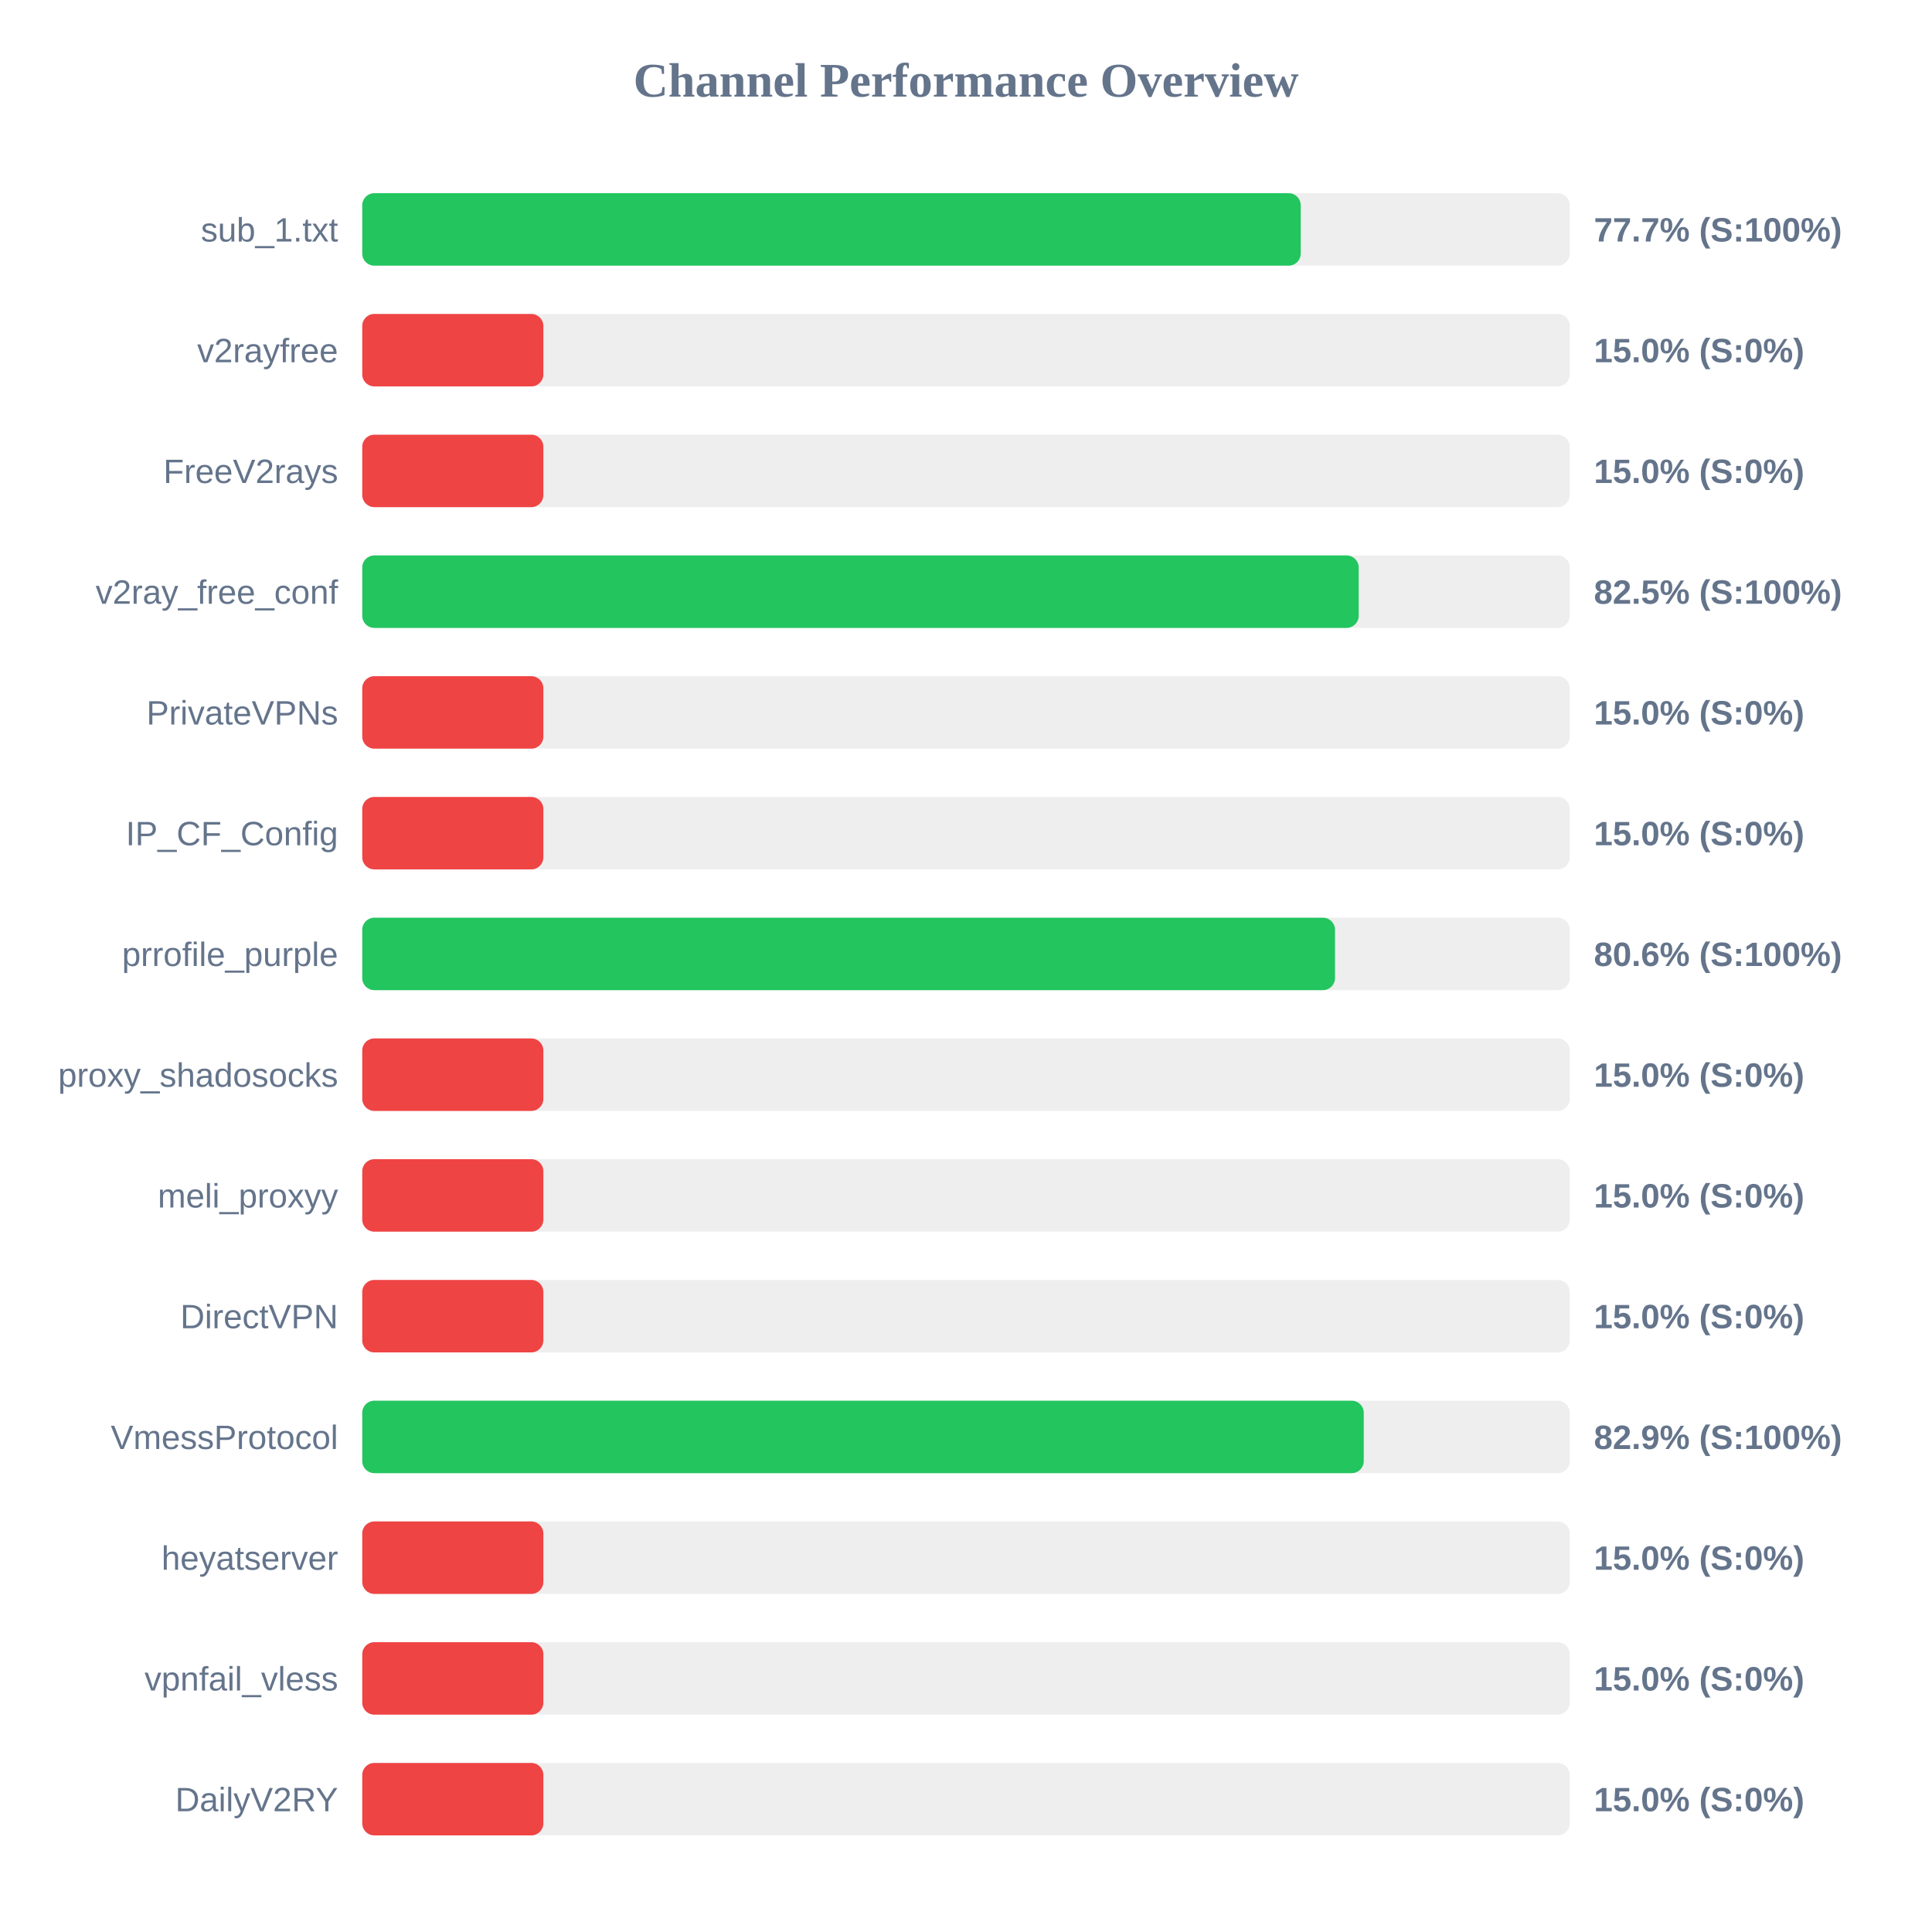
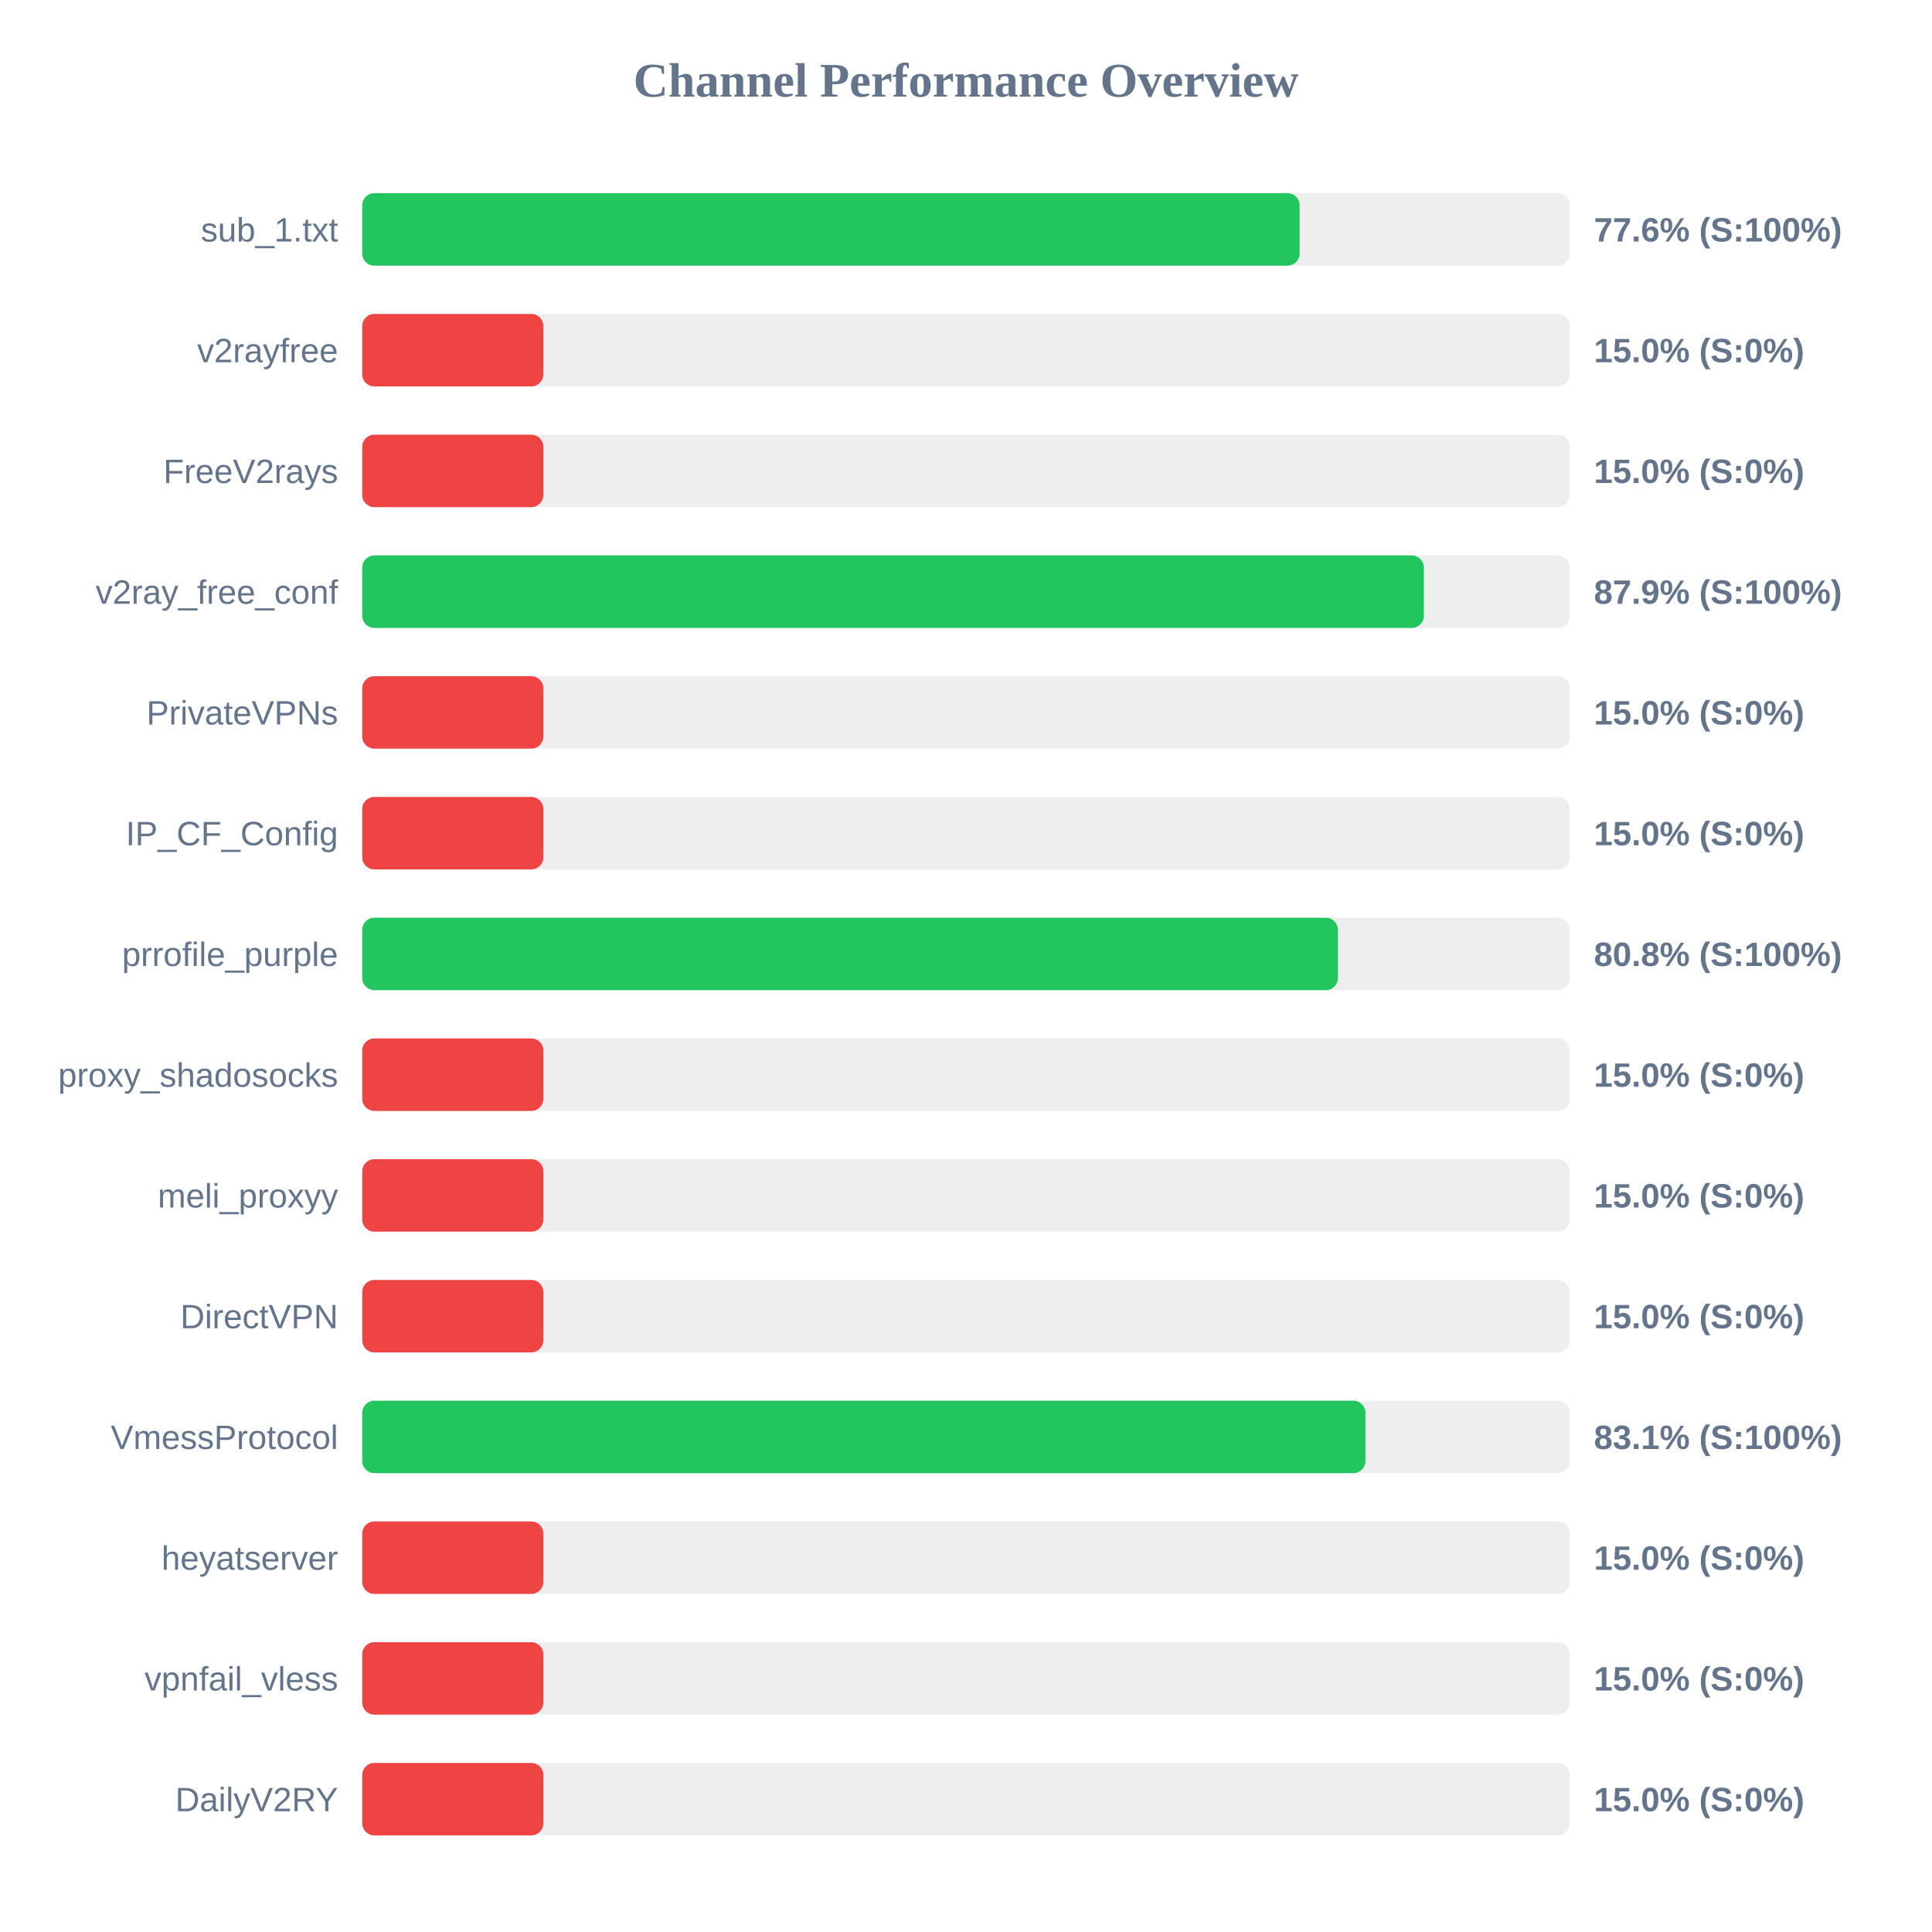
<svg xmlns="http://www.w3.org/2000/svg" width="800" height="800" version="1.1">
  <style>
        .row { font: 14px Arial; fill: #64748b; }
        .score { font: bold 14px Arial; fill: #64748b; }
    </style>
  <text x="400" y="40" text-anchor="middle" font-size="20px" font-weight="bold" fill="#64748b">Channel Performance Overview</text>
  <rect x="150" y="80" width="500" height="30" fill="#eee" rx="5" />
-   <rect x="150" y="80" width="388.6" height="30" fill="#22c55e" rx="5" />
+   <rect x="150" y="80" width="388.15" height="30" fill="#22c55e" rx="5" />
  <text x="140" y="100" text-anchor="end" class="row">sub_1.txt</text>
-   <text x="660" y="100" text-anchor="start" class="score">77.7% (S:100%)</text>
+   <text x="660" y="100" text-anchor="start" class="score">77.6% (S:100%)</text>
  <rect x="150" y="130" width="500" height="30" fill="#eee" rx="5" />
  <rect x="150" y="130" width="75.0" height="30" fill="#ef4444" rx="5" />
  <text x="140" y="150" text-anchor="end" class="row">v2rayfree</text>
  <text x="660" y="150" text-anchor="start" class="score">15.0% (S:0%)</text>
  <rect x="150" y="180" width="500" height="30" fill="#eee" rx="5" />
  <rect x="150" y="180" width="75.0" height="30" fill="#ef4444" rx="5" />
  <text x="140" y="200" text-anchor="end" class="row">FreeV2rays</text>
  <text x="660" y="200" text-anchor="start" class="score">15.0% (S:0%)</text>
  <rect x="150" y="230" width="500" height="30" fill="#eee" rx="5" />
-   <rect x="150" y="230" width="412.6" height="30" fill="#22c55e" rx="5" />
+   <rect x="150" y="230" width="439.6" height="30" fill="#22c55e" rx="5" />
  <text x="140" y="250" text-anchor="end" class="row">v2ray_free_conf</text>
-   <text x="660" y="250" text-anchor="start" class="score">82.5% (S:100%)</text>
+   <text x="660" y="250" text-anchor="start" class="score">87.9% (S:100%)</text>
  <rect x="150" y="280" width="500" height="30" fill="#eee" rx="5" />
  <rect x="150" y="280" width="75.0" height="30" fill="#ef4444" rx="5" />
  <text x="140" y="300" text-anchor="end" class="row">PrivateVPNs</text>
  <text x="660" y="300" text-anchor="start" class="score">15.0% (S:0%)</text>
  <rect x="150" y="330" width="500" height="30" fill="#eee" rx="5" />
  <rect x="150" y="330" width="75.0" height="30" fill="#ef4444" rx="5" />
  <text x="140" y="350" text-anchor="end" class="row">IP_CF_Config</text>
  <text x="660" y="350" text-anchor="start" class="score">15.0% (S:0%)</text>
  <rect x="150" y="380" width="500" height="30" fill="#eee" rx="5" />
-   <rect x="150" y="380" width="402.8" height="30" fill="#22c55e" rx="5" />
+   <rect x="150" y="380" width="404.0" height="30" fill="#22c55e" rx="5" />
  <text x="140" y="400" text-anchor="end" class="row">prrofile_purple</text>
-   <text x="660" y="400" text-anchor="start" class="score">80.6% (S:100%)</text>
+   <text x="660" y="400" text-anchor="start" class="score">80.8% (S:100%)</text>
  <rect x="150" y="430" width="500" height="30" fill="#eee" rx="5" />
  <rect x="150" y="430" width="75.0" height="30" fill="#ef4444" rx="5" />
  <text x="140" y="450" text-anchor="end" class="row">proxy_shadosocks</text>
  <text x="660" y="450" text-anchor="start" class="score">15.0% (S:0%)</text>
  <rect x="150" y="480" width="500" height="30" fill="#eee" rx="5" />
  <rect x="150" y="480" width="75.0" height="30" fill="#ef4444" rx="5" />
  <text x="140" y="500" text-anchor="end" class="row">meli_proxyy</text>
  <text x="660" y="500" text-anchor="start" class="score">15.0% (S:0%)</text>
  <rect x="150" y="530" width="500" height="30" fill="#eee" rx="5" />
  <rect x="150" y="530" width="75.0" height="30" fill="#ef4444" rx="5" />
  <text x="140" y="550" text-anchor="end" class="row">DirectVPN</text>
  <text x="660" y="550" text-anchor="start" class="score">15.0% (S:0%)</text>
  <rect x="150" y="580" width="500" height="30" fill="#eee" rx="5" />
-   <rect x="150" y="580" width="414.7" height="30" fill="#22c55e" rx="5" />
+   <rect x="150" y="580" width="415.4" height="30" fill="#22c55e" rx="5" />
  <text x="140" y="600" text-anchor="end" class="row">VmessProtocol</text>
-   <text x="660" y="600" text-anchor="start" class="score">82.9% (S:100%)</text>
+   <text x="660" y="600" text-anchor="start" class="score">83.1% (S:100%)</text>
  <rect x="150" y="630" width="500" height="30" fill="#eee" rx="5" />
  <rect x="150" y="630" width="75.0" height="30" fill="#ef4444" rx="5" />
  <text x="140" y="650" text-anchor="end" class="row">heyatserver</text>
  <text x="660" y="650" text-anchor="start" class="score">15.0% (S:0%)</text>
  <rect x="150" y="680" width="500" height="30" fill="#eee" rx="5" />
  <rect x="150" y="680" width="75.0" height="30" fill="#ef4444" rx="5" />
  <text x="140" y="700" text-anchor="end" class="row">vpnfail_vless</text>
  <text x="660" y="700" text-anchor="start" class="score">15.0% (S:0%)</text>
  <rect x="150" y="730" width="500" height="30" fill="#eee" rx="5" />
  <rect x="150" y="730" width="75.0" height="30" fill="#ef4444" rx="5" />
  <text x="140" y="750" text-anchor="end" class="row">DailyV2RY</text>
  <text x="660" y="750" text-anchor="start" class="score">15.0% (S:0%)</text>
</svg>
